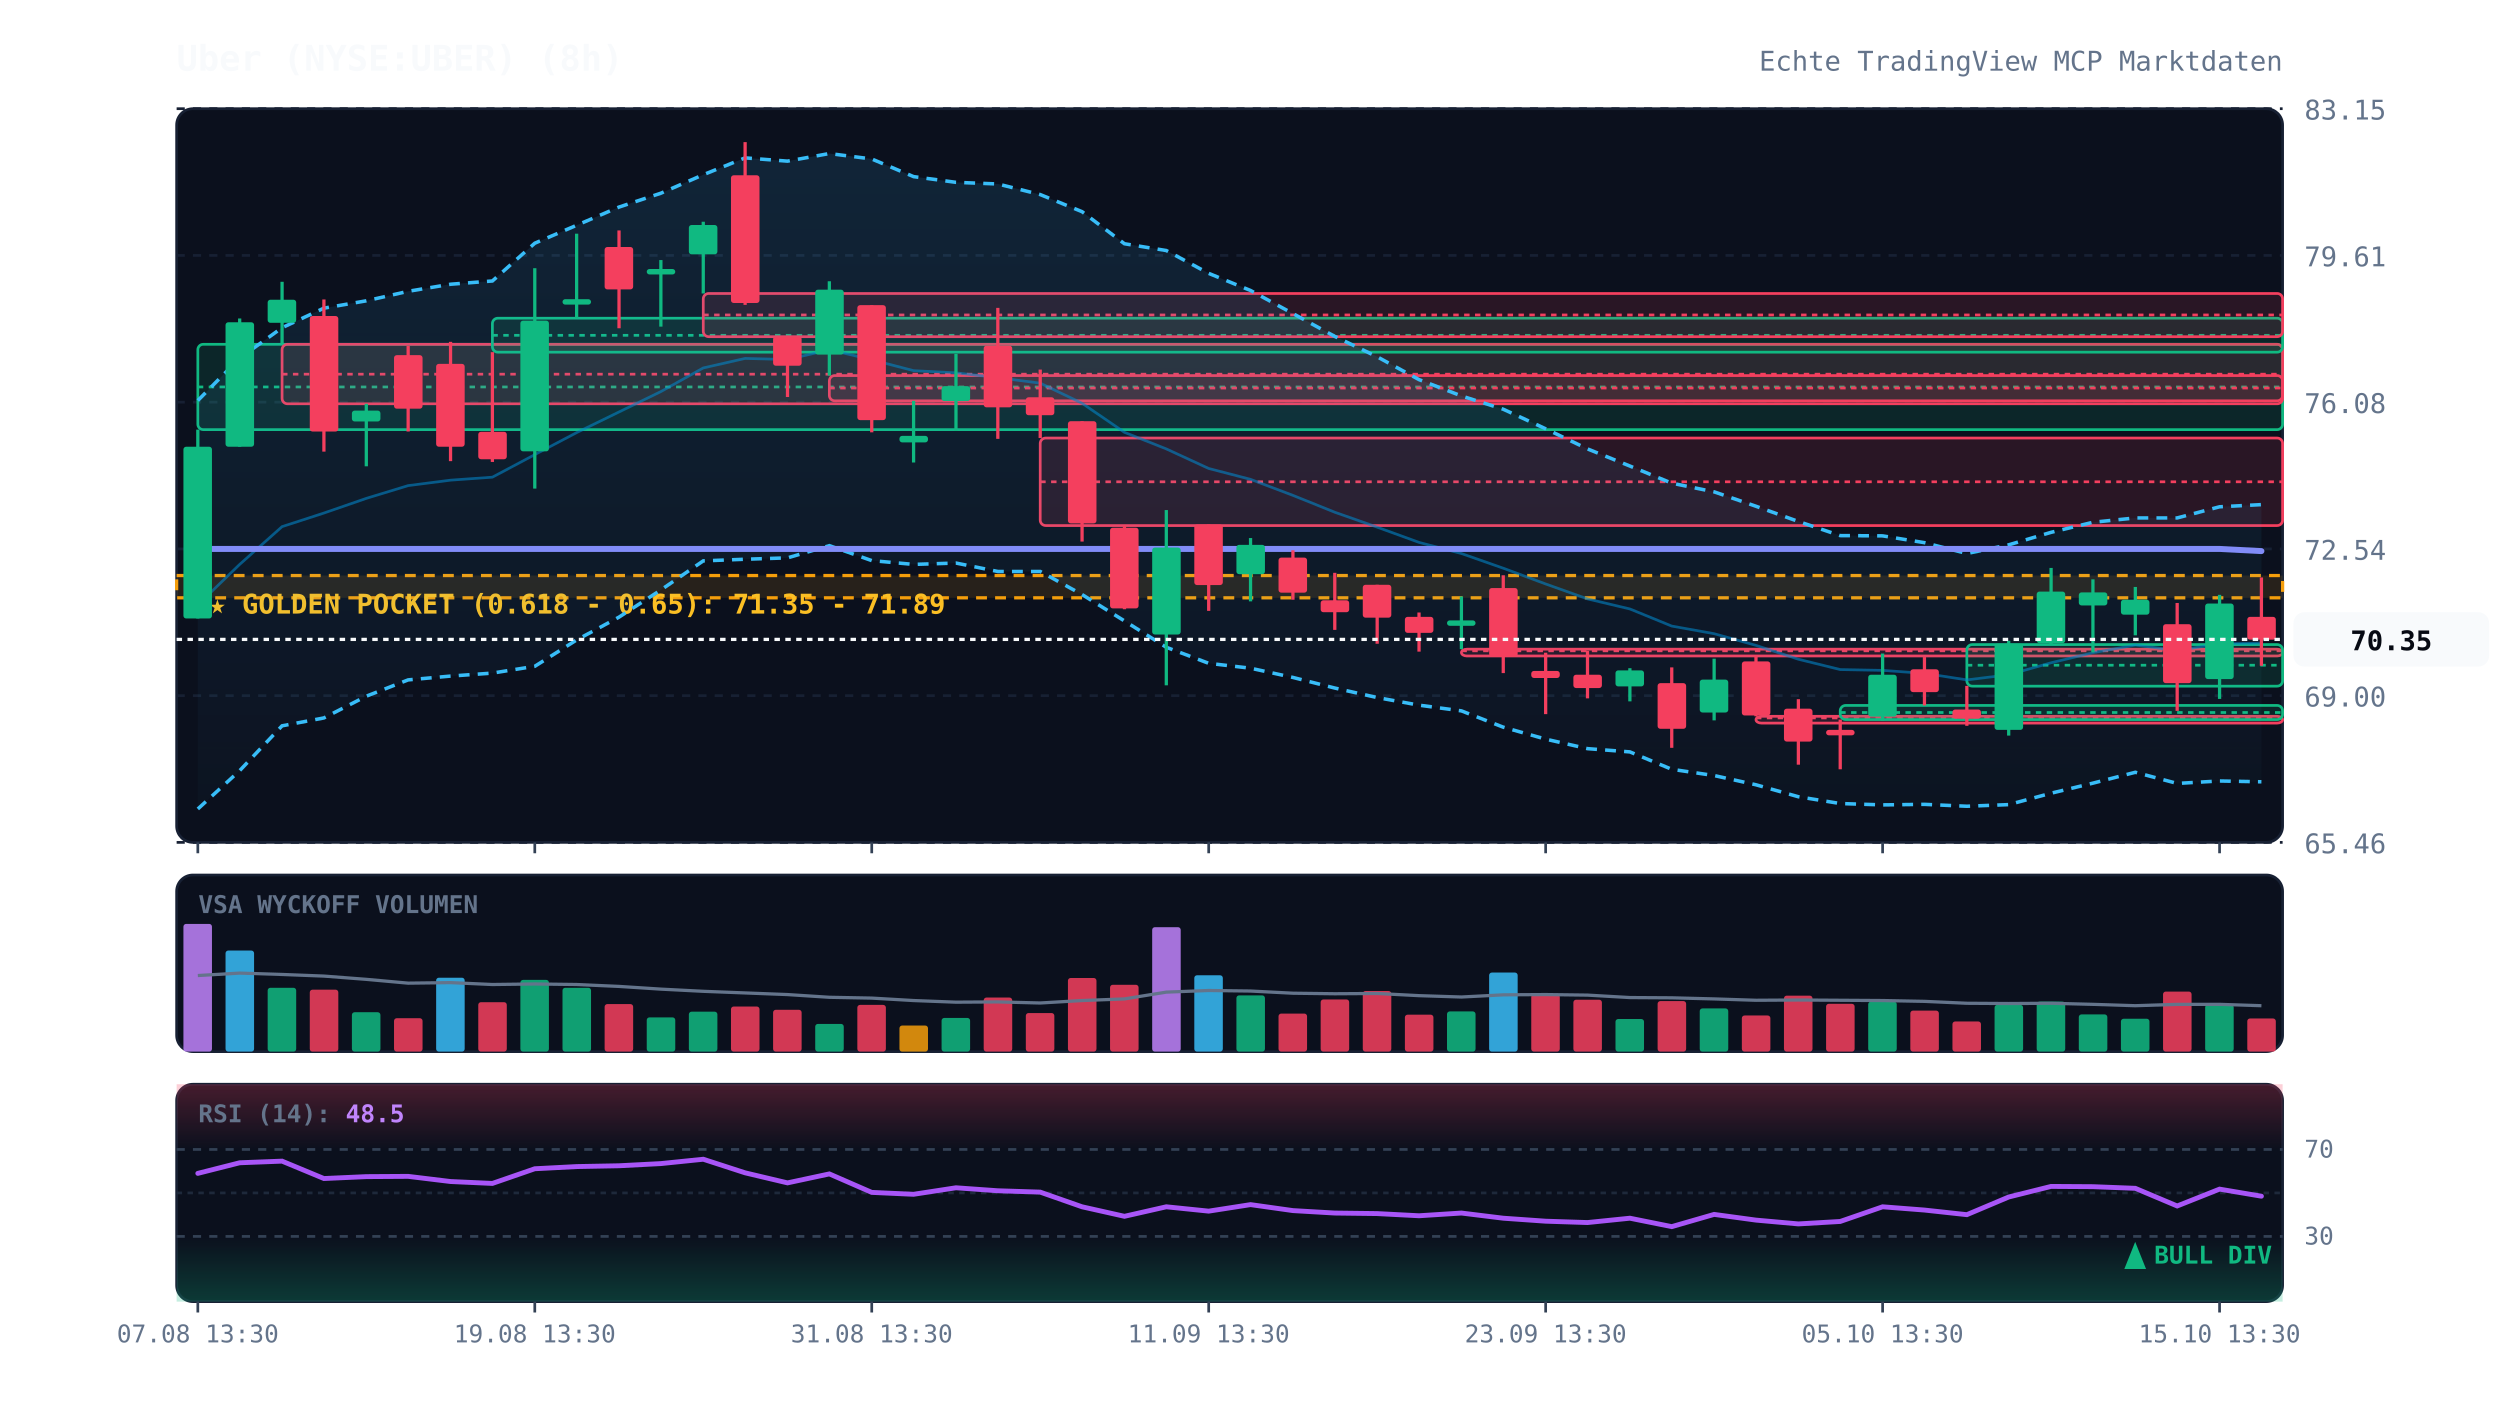
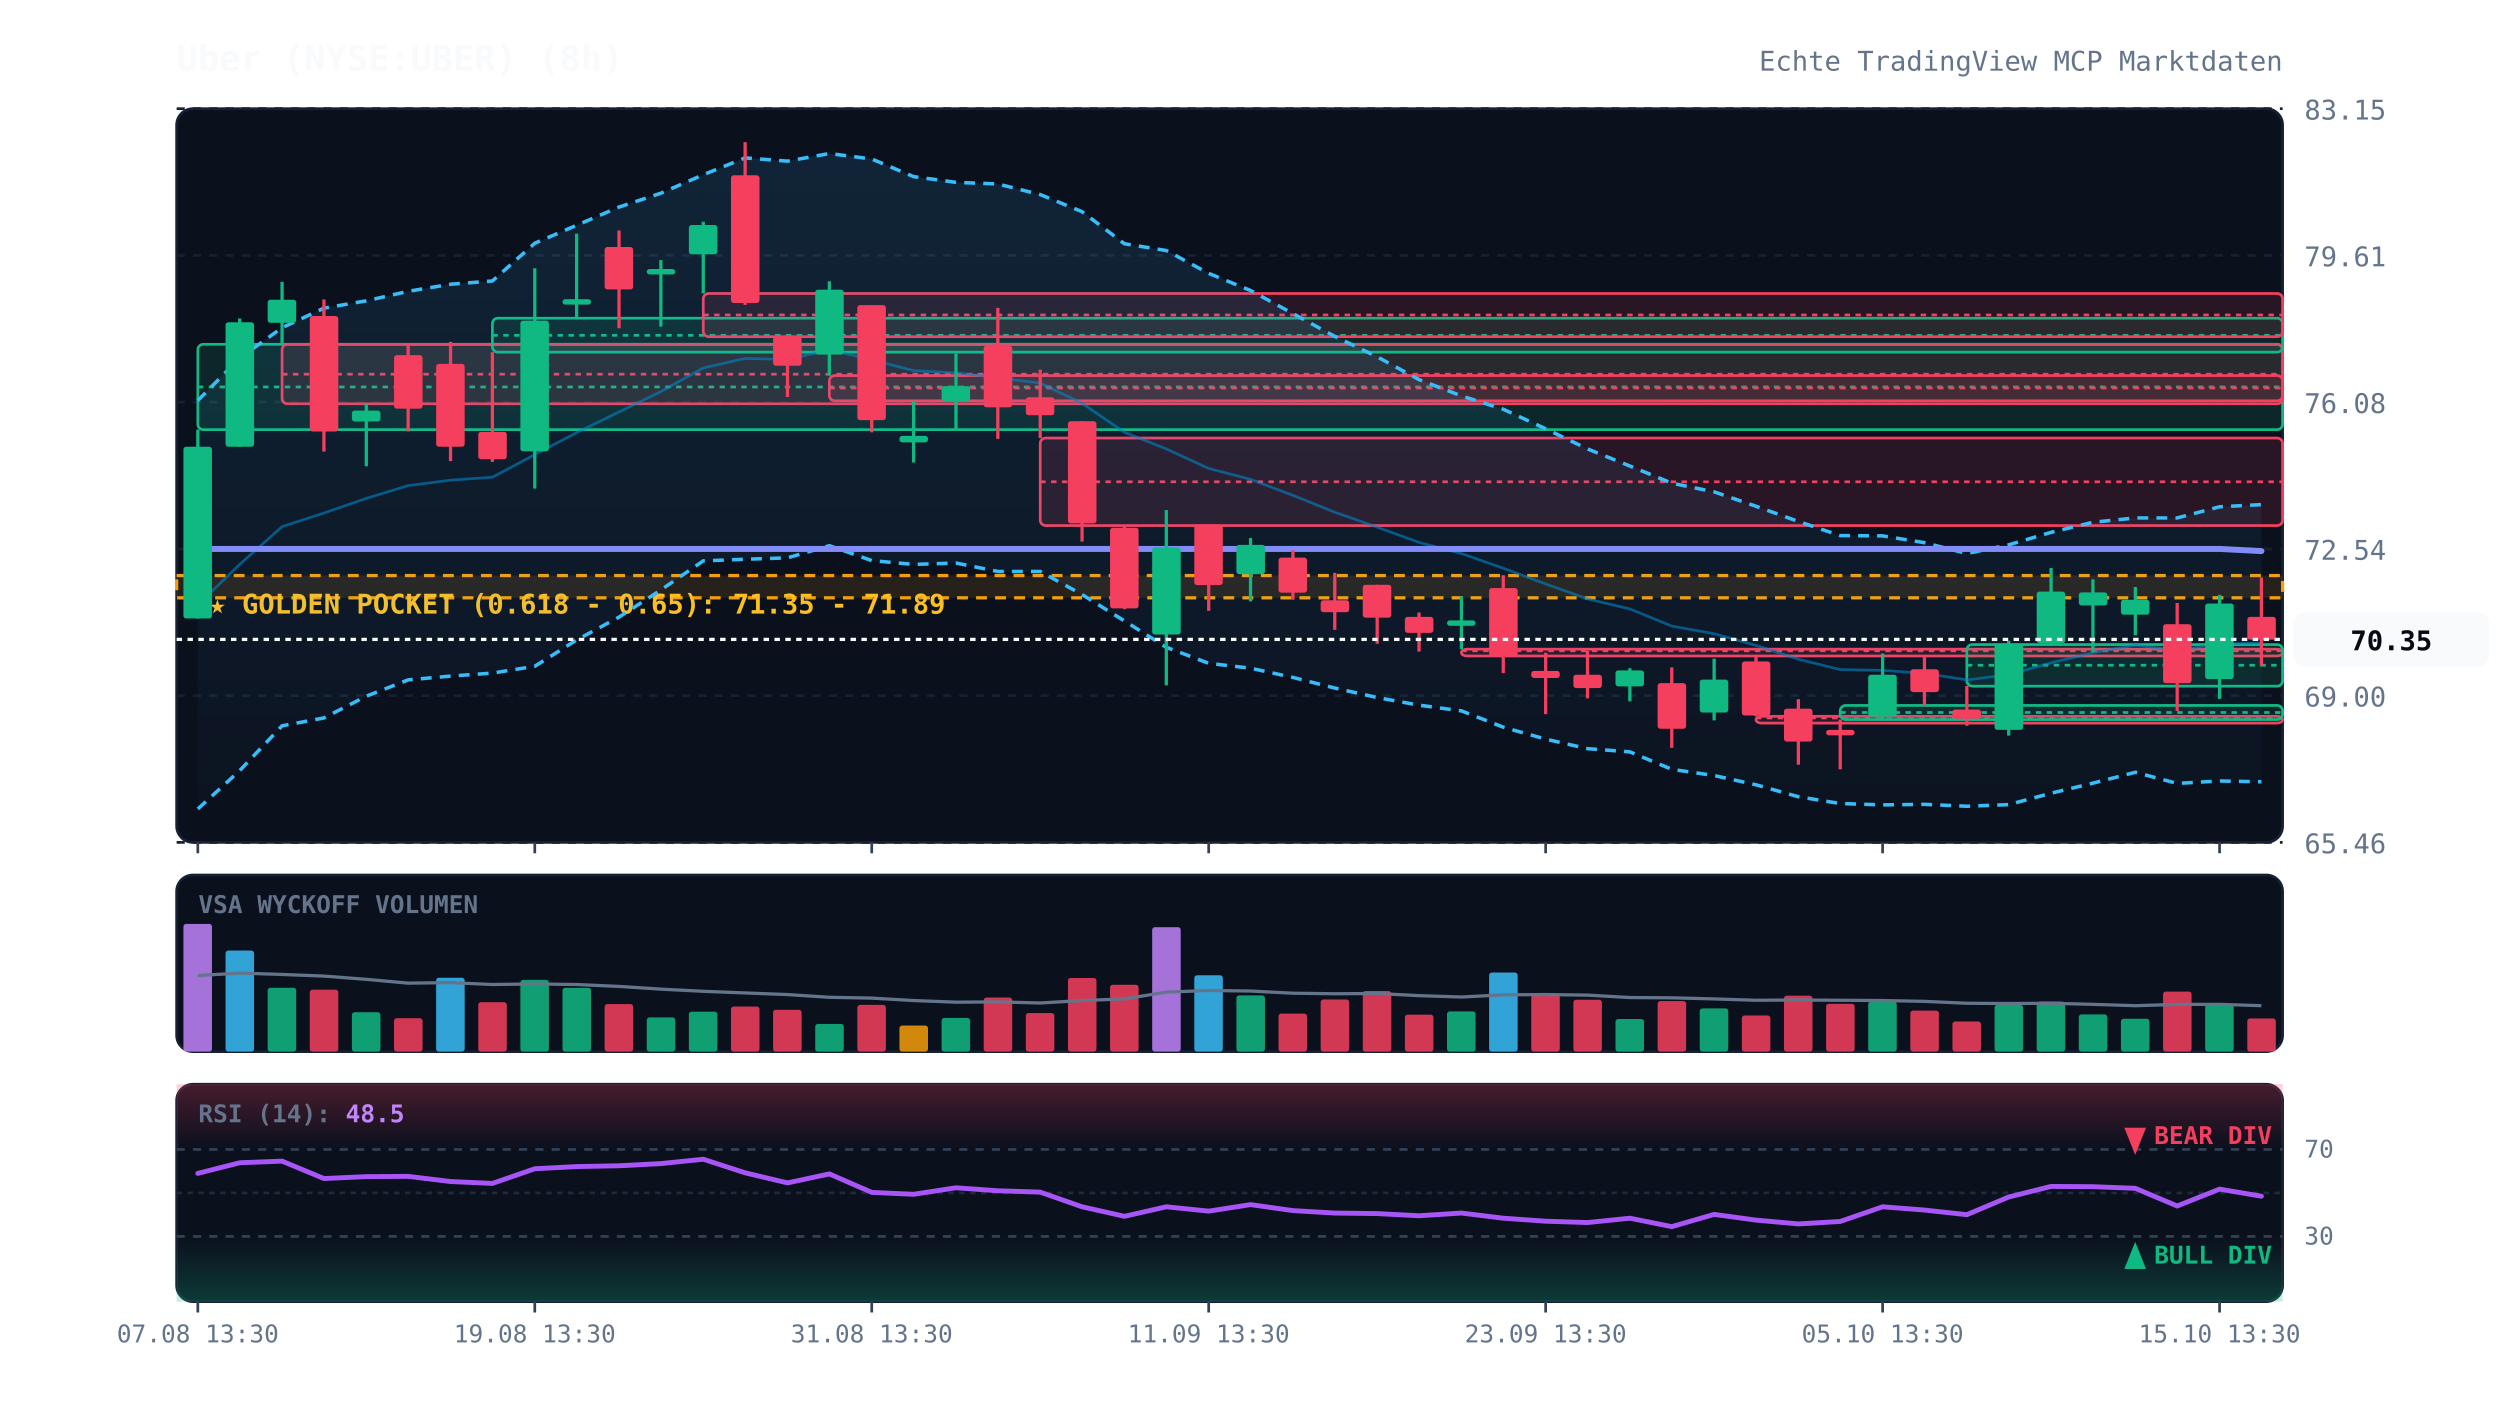
<svg xmlns="http://www.w3.org/2000/svg" viewBox="0 0 920 520" width="100%" height="100%" style="background:#070a13; font-family:'JetBrains Mono', monospace;">
  <defs>
    <linearGradient id="cloud-grad" x1="0%" y1="0%" x2="0%" y2="100%">
      <stop offset="0%" stop-color="#38bdf8" stop-opacity="0.12" />
      <stop offset="100%" stop-color="#38bdf8" stop-opacity="0.02" />
    </linearGradient>
    <linearGradient id="rsi-overbought" x1="0%" y1="0%" x2="0%" y2="100%">
      <stop offset="0%" stop-color="#f43f5e" stop-opacity="0.25" />
      <stop offset="100%" stop-color="#f43f5e" stop-opacity="0.0" />
    </linearGradient>
    <linearGradient id="rsi-oversold" x1="0%" y1="0%" x2="0%" y2="100%">
      <stop offset="0%" stop-color="#10b981" stop-opacity="0.0" />
      <stop offset="100%" stop-color="#10b981" stop-opacity="0.25" />
    </linearGradient>
  </defs>
  <rect x="65" y="40" width="775" height="270" fill="#0b101d" rx="6" stroke="#172033" stroke-width="1" />
  <rect x="65" y="322" width="775" height="65" fill="#0b101d" rx="6" stroke="#172033" stroke-width="1" />
  <rect x="65" y="399" width="775" height="80" fill="#0b101d" rx="6" stroke="#172033" stroke-width="1" />
  <line x1="65" y1="310.0" x2="840" y2="310.0" stroke="#172033" stroke-dasharray="3,3" stroke-width="1" />
  <text x="848" y="314.0" fill="#64748b" font-size="10" text-anchor="start">65.46</text>
  <line x1="65" y1="256.0" x2="840" y2="256.0" stroke="#172033" stroke-dasharray="3,3" stroke-width="1" />
  <text x="848" y="260.0" fill="#64748b" font-size="10" text-anchor="start">69.00</text>
  <line x1="65" y1="202.0" x2="840" y2="202.0" stroke="#172033" stroke-dasharray="3,3" stroke-width="1" />
  <text x="848" y="206.0" fill="#64748b" font-size="10" text-anchor="start">72.54</text>
  <line x1="65" y1="148.0" x2="840" y2="148.0" stroke="#172033" stroke-dasharray="3,3" stroke-width="1" />
  <text x="848" y="152.0" fill="#64748b" font-size="10" text-anchor="start">76.08</text>
  <line x1="65" y1="94.0" x2="840" y2="94.0" stroke="#172033" stroke-dasharray="3,3" stroke-width="1" />
  <text x="848" y="98.0" fill="#64748b" font-size="10" text-anchor="start">79.61</text>
  <line x1="65" y1="40.0" x2="840" y2="40.0" stroke="#172033" stroke-dasharray="3,3" stroke-width="1" />
  <text x="848" y="44.0" fill="#64748b" font-size="10" text-anchor="start">83.15</text>
  <rect x="65" y="211.8" width="775" height="8.2" fill="rgba(245, 158, 11, 0.12)" stroke="#f59e0b" stroke-dasharray="4,3" stroke-width="1.2" />
  <text x="77" y="225.8" fill="#fbbf24" font-size="10" font-weight="bold">★ GOLDEN POCKET (0.618 - 0.65): 71.35 - 71.89</text>
  <rect x="72.8" y="126.7" width="767.2" height="31.4" fill="rgba(16, 185, 129, 0.13)" stroke="#10b981" stroke-width="1" rx="2" />
  <line x1="72.8" y1="142.4" x2="840" y2="142.4" stroke="#10b981" stroke-dasharray="2,2" stroke-width="1" />
  <rect x="103.8" y="126.7" width="736.2" height="21.9" fill="rgba(244, 63, 94, 0.13)" stroke="#f43f5e" stroke-width="1" rx="2" />
  <line x1="103.8" y1="137.7" x2="840" y2="137.7" stroke="#f43f5e" stroke-dasharray="2,2" stroke-width="1" />
  <rect x="181.2" y="117.1" width="658.8" height="12.5" fill="rgba(16, 185, 129, 0.13)" stroke="#10b981" stroke-width="1" rx="2" />
  <line x1="181.2" y1="123.4" x2="840" y2="123.4" stroke="#10b981" stroke-dasharray="2,2" stroke-width="1" />
  <rect x="258.8" y="108.0" width="581.2" height="15.9" fill="rgba(244, 63, 94, 0.13)" stroke="#f43f5e" stroke-width="1" rx="2" />
  <line x1="258.8" y1="115.9" x2="840" y2="115.9" stroke="#f43f5e" stroke-dasharray="2,2" stroke-width="1" />
  <rect x="305.2" y="138.2" width="534.8" height="9.3" fill="rgba(244, 63, 94, 0.13)" stroke="#f43f5e" stroke-width="1" rx="2" />
  <line x1="305.2" y1="142.8" x2="840" y2="142.8" stroke="#f43f5e" stroke-dasharray="2,2" stroke-width="1" />
  <rect x="382.8" y="161.2" width="457.2" height="32.2" fill="rgba(244, 63, 94, 0.13)" stroke="#f43f5e" stroke-width="1" rx="2" />
  <line x1="382.8" y1="177.3" x2="840" y2="177.3" stroke="#f43f5e" stroke-dasharray="2,2" stroke-width="1" />
  <rect x="537.8" y="238.9" width="302.2" height="2.5" fill="rgba(244, 63, 94, 0.13)" stroke="#f43f5e" stroke-width="1" rx="2" />
  <line x1="537.8" y1="239.5" x2="840" y2="239.5" stroke="#f43f5e" stroke-dasharray="2,2" stroke-width="1" />
  <rect x="646.2" y="263.6" width="193.8" height="2.5" fill="rgba(244, 63, 94, 0.13)" stroke="#f43f5e" stroke-width="1" rx="2" />
  <line x1="646.2" y1="264.2" x2="840" y2="264.2" stroke="#f43f5e" stroke-dasharray="2,2" stroke-width="1" />
  <rect x="677.2" y="259.6" width="162.8" height="5.2" fill="rgba(16, 185, 129, 0.13)" stroke="#10b981" stroke-width="1" rx="2" />
  <line x1="677.2" y1="262.2" x2="840" y2="262.2" stroke="#10b981" stroke-dasharray="2,2" stroke-width="1" />
  <rect x="723.8" y="237.2" width="116.2" height="15.3" fill="rgba(16, 185, 129, 0.13)" stroke="#10b981" stroke-width="1" rx="2" />
  <line x1="723.8" y1="244.8" x2="840" y2="244.8" stroke="#10b981" stroke-dasharray="2,2" stroke-width="1" />
  <polygon points="72.8,147.4 88.2,131.8 103.8,120.6 119.2,113.4 134.8,110.7 150.2,107.2 165.8,104.6 181.2,103.4 196.8,89.5 212.2,82.9 227.8,76.2 243.2,71.1 258.8,64.3 274.2,58.1 289.8,59.3 305.2,56.5 320.8,58.5 336.2,65.0 351.8,67.1 367.2,67.7 382.8,71.6 398.2,77.9 413.8,89.7 429.2,92.2 444.8,100.6 460.2,106.9 475.8,115.4 491.2,123.8 506.8,131.3 522.2,139.7 537.8,145.7 553.2,150.6 568.8,157.8 584.2,165.2 599.8,171.5 615.2,177.8 630.8,181.0 646.2,186.3 661.8,191.9 677.2,197.1 692.8,197.2 708.2,199.7 723.8,203.7 739.2,200.5 754.8,195.9 770.2,192.2 785.8,190.6 801.2,190.6 816.8,186.5 832.2,185.7 832.2,287.7 816.8,287.4 801.2,288.3 785.8,284.2 770.2,288.2 754.8,291.9 739.2,296.1 723.8,296.7 708.2,296.0 692.8,296.2 677.2,295.7 661.8,293.2 646.2,288.8 630.8,285.4 615.2,283.1 599.8,276.7 584.2,275.5 568.8,272.0 553.2,267.6 537.8,261.6 522.2,259.5 506.8,256.7 491.2,253.2 475.8,249.3 460.2,245.9 444.8,244.1 429.2,238.2 413.8,228.5 398.2,218.8 382.8,210.3 367.2,210.3 351.8,207.2 336.2,207.7 320.8,206.3 305.2,200.8 289.8,205.3 274.2,205.8 258.8,206.4 243.2,217.1 227.8,227.1 212.2,235.5 196.8,245.2 181.2,247.7 165.8,248.8 150.2,250.2 134.8,256.2 119.2,264.2 103.8,267.1 88.2,283.6 72.8,297.7" fill="url(#cloud-grad)" />
  <polyline points="72.8,147.4 88.2,131.8 103.8,120.6 119.2,113.4 134.8,110.7 150.2,107.2 165.8,104.6 181.2,103.4 196.8,89.5 212.2,82.9 227.8,76.2 243.2,71.1 258.8,64.3 274.2,58.1 289.8,59.3 305.2,56.5 320.8,58.5 336.2,65.0 351.8,67.1 367.2,67.7 382.8,71.6 398.2,77.9 413.8,89.7 429.2,92.2 444.8,100.6 460.2,106.9 475.8,115.4 491.2,123.8 506.8,131.3 522.2,139.7 537.8,145.7 553.2,150.6 568.8,157.8 584.2,165.2 599.8,171.5 615.2,177.8 630.8,181.0 646.2,186.3 661.8,191.9 677.2,197.1 692.8,197.2 708.2,199.7 723.8,203.7 739.2,200.5 754.8,195.9 770.2,192.2 785.8,190.6 801.2,190.6 816.8,186.5 832.2,185.7" fill="none" stroke="#38bdf8" stroke-width="1.3" stroke-dasharray="4,3" />
  <polyline points="72.8,297.7 88.2,283.6 103.8,267.1 119.2,264.2 134.8,256.2 150.2,250.2 165.8,248.8 181.2,247.7 196.8,245.2 212.2,235.5 227.8,227.1 243.2,217.1 258.8,206.4 274.2,205.8 289.8,205.3 305.2,200.8 320.8,206.3 336.2,207.7 351.8,207.2 367.2,210.3 382.8,210.3 398.2,218.8 413.8,228.5 429.2,238.2 444.8,244.1 460.2,245.9 475.8,249.3 491.2,253.2 506.8,256.7 522.2,259.5 537.8,261.6 553.2,267.6 568.8,272.0 584.2,275.5 599.8,276.7 615.2,283.1 630.8,285.4 646.2,288.8 661.8,293.2 677.2,295.7 692.8,296.2 708.2,296.0 723.8,296.7 739.2,296.1 754.8,291.9 770.2,288.2 785.8,284.2 801.2,288.3 816.8,287.4 832.2,287.7" fill="none" stroke="#38bdf8" stroke-width="1.3" stroke-dasharray="4,3" />
  <polyline points="72.8,222.6 88.2,207.7 103.8,193.8 119.2,188.8 134.8,183.4 150.2,178.7 165.8,176.7 181.2,175.6 196.8,167.3 212.2,159.2 227.8,151.6 243.2,144.1 258.8,135.4 274.2,131.9 289.8,132.3 305.2,128.7 320.8,132.4 336.2,136.4 351.8,137.2 367.2,139.0 382.8,141.0 398.2,148.4 413.8,159.1 429.2,165.2 444.8,172.4 460.2,176.4 475.8,182.3 491.2,188.5 506.8,194.0 522.2,199.6 537.8,203.7 553.2,209.1 568.8,214.9 584.2,220.4 599.8,224.1 615.2,230.4 630.8,233.2 646.2,237.5 661.8,242.6 677.2,246.4 692.8,246.7 708.2,247.8 723.8,250.2 739.2,248.3 754.8,243.9 770.2,240.2 785.8,237.4 801.2,239.4 816.8,236.9 832.2,236.7" fill="none" stroke="#0284c7" stroke-width="1.0" stroke-opacity="0.6" />
  <polyline points="72.8,202.0 88.2,202.0 103.8,202.0 119.2,202.0 134.8,202.0 150.2,202.0 165.8,202.0 181.2,202.0 196.8,202.0 212.2,202.0 227.8,202.0 243.2,202.0 258.8,202.0 274.2,202.0 289.8,202.0 305.2,202.0 320.8,202.0 336.2,202.0 351.8,202.0 367.2,202.0 382.8,202.0 398.2,202.0 413.8,202.0 429.2,202.0 444.8,202.0 460.2,202.0 475.8,202.0 491.2,202.0 506.8,202.0 522.2,202.0 537.8,202.0 553.2,202.0 568.8,202.0 584.2,202.0 599.8,202.0 615.2,202.0 630.8,202.0 646.2,202.0 661.8,202.0 677.2,202.0 692.8,202.0 708.2,202.0 723.8,202.0 739.2,202.0 754.8,202.0 770.2,202.0 785.8,202.0 801.2,202.0 816.8,202.0 832.2,202.8" fill="none" stroke="#818cf8" stroke-width="2.2" stroke-linecap="round" />
  <line x1="72.8" y1="158.1" x2="72.8" y2="227.6" stroke="#10b981" stroke-width="1.2" />
  <rect x="67.5" y="164.4" width="10.5" height="63.2" fill="#10b981" rx="1" />
  <line x1="88.2" y1="117.2" x2="88.2" y2="164.4" stroke="#10b981" stroke-width="1.2" />
  <rect x="83.0" y="118.6" width="10.5" height="45.8" fill="#10b981" rx="1" />
  <line x1="103.8" y1="103.7" x2="103.8" y2="126.7" stroke="#10b981" stroke-width="1.2" />
  <rect x="98.5" y="110.3" width="10.5" height="8.5" fill="#10b981" rx="1" />
  <line x1="119.2" y1="110.2" x2="119.2" y2="166.2" stroke="#f43f5e" stroke-width="1.2" />
  <rect x="114.0" y="116.3" width="10.5" height="42.5" fill="#f43f5e" rx="1" />
  <line x1="134.8" y1="148.6" x2="134.8" y2="171.6" stroke="#10b981" stroke-width="1.2" />
  <rect x="129.5" y="151.1" width="10.5" height="4.0" fill="#10b981" rx="1" />
  <line x1="150.2" y1="127.3" x2="150.2" y2="158.8" stroke="#f43f5e" stroke-width="1.2" />
  <rect x="145.0" y="130.7" width="10.5" height="19.7" fill="#f43f5e" rx="1" />
  <line x1="165.8" y1="125.8" x2="165.8" y2="169.7" stroke="#f43f5e" stroke-width="1.2" />
  <rect x="160.5" y="133.9" width="10.5" height="30.5" fill="#f43f5e" rx="1" />
  <line x1="181.2" y1="129.6" x2="181.2" y2="170.0" stroke="#f43f5e" stroke-width="1.2" />
  <rect x="176.0" y="158.9" width="10.5" height="10.1" fill="#f43f5e" rx="1" />
  <line x1="196.8" y1="98.7" x2="196.8" y2="179.8" stroke="#10b981" stroke-width="1.2" />
  <rect x="191.5" y="118.0" width="10.5" height="48.1" fill="#10b981" rx="1" />
  <line x1="212.2" y1="86.0" x2="212.2" y2="117.1" stroke="#10b981" stroke-width="1.2" />
  <rect x="207.0" y="110.1" width="10.5" height="2.0" fill="#10b981" rx="1" />
  <line x1="227.8" y1="84.8" x2="227.8" y2="120.8" stroke="#f43f5e" stroke-width="1.2" />
  <rect x="222.5" y="90.9" width="10.5" height="15.6" fill="#f43f5e" rx="1" />
  <line x1="243.2" y1="95.7" x2="243.2" y2="120.2" stroke="#10b981" stroke-width="1.2" />
  <rect x="238.0" y="99.0" width="10.5" height="2.0" fill="#10b981" rx="1" />
  <line x1="258.8" y1="81.6" x2="258.8" y2="108.0" stroke="#10b981" stroke-width="1.2" />
  <rect x="253.5" y="82.8" width="10.5" height="10.8" fill="#10b981" rx="1" />
  <line x1="274.2" y1="52.3" x2="274.2" y2="112.2" stroke="#f43f5e" stroke-width="1.2" />
  <rect x="269.0" y="64.5" width="10.5" height="47.0" fill="#f43f5e" rx="1" />
  <line x1="289.8" y1="123.8" x2="289.8" y2="146.1" stroke="#f43f5e" stroke-width="1.2" />
  <rect x="284.5" y="123.8" width="10.5" height="10.8" fill="#f43f5e" rx="1" />
  <line x1="305.2" y1="103.5" x2="305.2" y2="138.2" stroke="#10b981" stroke-width="1.2" />
  <rect x="300.0" y="106.6" width="10.5" height="23.9" fill="#10b981" rx="1" />
  <line x1="320.8" y1="112.3" x2="320.8" y2="159.1" stroke="#f43f5e" stroke-width="1.2" />
  <rect x="315.5" y="112.3" width="10.5" height="42.3" fill="#f43f5e" rx="1" />
  <line x1="336.2" y1="147.5" x2="336.2" y2="170.2" stroke="#10b981" stroke-width="1.2" />
  <rect x="331.0" y="160.4" width="10.5" height="2.4" fill="#10b981" rx="1" />
  <line x1="351.8" y1="130.2" x2="351.8" y2="158.6" stroke="#10b981" stroke-width="1.2" />
  <rect x="346.5" y="142.1" width="10.5" height="5.5" fill="#10b981" rx="1" />
  <line x1="367.2" y1="113.3" x2="367.2" y2="161.5" stroke="#f43f5e" stroke-width="1.2" />
  <rect x="362.0" y="127.2" width="10.5" height="22.7" fill="#f43f5e" rx="1" />
  <line x1="382.8" y1="136.0" x2="382.8" y2="161.2" stroke="#f43f5e" stroke-width="1.2" />
  <rect x="377.5" y="146.2" width="10.5" height="6.6" fill="#f43f5e" rx="1" />
  <line x1="398.2" y1="155.0" x2="398.2" y2="199.3" stroke="#f43f5e" stroke-width="1.2" />
  <rect x="393.0" y="155.0" width="10.5" height="37.6" fill="#f43f5e" rx="1" />
  <line x1="413.8" y1="193.4" x2="413.8" y2="224.2" stroke="#f43f5e" stroke-width="1.2" />
  <rect x="408.5" y="194.2" width="10.5" height="29.7" fill="#f43f5e" rx="1" />
  <line x1="429.2" y1="187.7" x2="429.2" y2="252.2" stroke="#10b981" stroke-width="1.2" />
  <rect x="424.0" y="201.5" width="10.5" height="32.0" fill="#10b981" rx="1" />
  <line x1="444.8" y1="193.0" x2="444.8" y2="224.8" stroke="#f43f5e" stroke-width="1.2" />
  <rect x="439.5" y="193.0" width="10.5" height="22.3" fill="#f43f5e" rx="1" />
  <line x1="460.2" y1="198.0" x2="460.2" y2="221.3" stroke="#10b981" stroke-width="1.2" />
  <rect x="455.0" y="200.5" width="10.5" height="10.8" fill="#10b981" rx="1" />
  <line x1="475.8" y1="202.5" x2="475.8" y2="220.7" stroke="#f43f5e" stroke-width="1.2" />
  <rect x="470.5" y="205.2" width="10.5" height="12.9" fill="#f43f5e" rx="1" />
  <line x1="491.2" y1="210.8" x2="491.2" y2="231.8" stroke="#f43f5e" stroke-width="1.2" />
  <rect x="486.0" y="220.9" width="10.5" height="4.4" fill="#f43f5e" rx="1" />
  <line x1="506.8" y1="215.2" x2="506.8" y2="236.9" stroke="#f43f5e" stroke-width="1.2" />
  <rect x="501.5" y="215.2" width="10.5" height="12.1" fill="#f43f5e" rx="1" />
  <line x1="522.2" y1="225.4" x2="522.2" y2="239.8" stroke="#f43f5e" stroke-width="1.2" />
  <rect x="517.0" y="227.0" width="10.5" height="5.9" fill="#f43f5e" rx="1" />
  <line x1="537.8" y1="219.5" x2="537.8" y2="238.9" stroke="#10b981" stroke-width="1.2" />
  <rect x="532.5" y="228.3" width="10.5" height="2.0" fill="#10b981" rx="1" />
  <line x1="553.2" y1="211.7" x2="553.2" y2="247.7" stroke="#f43f5e" stroke-width="1.2" />
  <rect x="548.0" y="216.4" width="10.5" height="25.3" fill="#f43f5e" rx="1" />
  <line x1="568.8" y1="240.2" x2="568.8" y2="262.8" stroke="#f43f5e" stroke-width="1.2" />
  <rect x="563.5" y="246.9" width="10.5" height="2.6" fill="#f43f5e" rx="1" />
  <line x1="584.2" y1="239.5" x2="584.2" y2="257.0" stroke="#f43f5e" stroke-width="1.2" />
  <rect x="579.0" y="248.3" width="10.5" height="4.9" fill="#f43f5e" rx="1" />
  <line x1="599.8" y1="245.9" x2="599.8" y2="258.1" stroke="#10b981" stroke-width="1.2" />
  <rect x="594.5" y="246.7" width="10.5" height="5.9" fill="#10b981" rx="1" />
  <line x1="615.2" y1="245.6" x2="615.2" y2="275.2" stroke="#f43f5e" stroke-width="1.2" />
  <rect x="610.0" y="251.4" width="10.5" height="16.8" fill="#f43f5e" rx="1" />
  <line x1="630.8" y1="242.4" x2="630.8" y2="265.1" stroke="#10b981" stroke-width="1.2" />
  <rect x="625.5" y="250.1" width="10.5" height="12.1" fill="#10b981" rx="1" />
  <line x1="646.2" y1="241.1" x2="646.2" y2="263.6" stroke="#f43f5e" stroke-width="1.2" />
  <rect x="641.0" y="243.4" width="10.5" height="19.9" fill="#f43f5e" rx="1" />
  <line x1="661.8" y1="257.3" x2="661.8" y2="281.4" stroke="#f43f5e" stroke-width="1.2" />
  <rect x="656.5" y="260.8" width="10.5" height="12.1" fill="#f43f5e" rx="1" />
  <line x1="677.2" y1="264.8" x2="677.2" y2="283.1" stroke="#f43f5e" stroke-width="1.2" />
  <rect x="672.0" y="268.6" width="10.5" height="2.0" fill="#f43f5e" rx="1" />
  <line x1="692.8" y1="240.5" x2="692.8" y2="265.3" stroke="#10b981" stroke-width="1.2" />
  <rect x="687.5" y="248.3" width="10.5" height="15.4" fill="#10b981" rx="1" />
  <line x1="708.2" y1="241.8" x2="708.2" y2="259.6" stroke="#f43f5e" stroke-width="1.2" />
  <rect x="703.0" y="246.3" width="10.5" height="8.4" fill="#f43f5e" rx="1" />
  <line x1="723.8" y1="252.4" x2="723.8" y2="267.1" stroke="#f43f5e" stroke-width="1.2" />
  <rect x="718.5" y="261.1" width="10.5" height="3.4" fill="#f43f5e" rx="1" />
  <line x1="739.2" y1="235.8" x2="739.2" y2="270.7" stroke="#10b981" stroke-width="1.2" />
  <rect x="734.0" y="236.9" width="10.5" height="31.7" fill="#10b981" rx="1" />
  <line x1="754.8" y1="209.0" x2="754.8" y2="237.2" stroke="#10b981" stroke-width="1.2" />
  <rect x="749.5" y="217.7" width="10.5" height="19.0" fill="#10b981" rx="1" />
  <line x1="770.2" y1="213.2" x2="770.2" y2="240.1" stroke="#10b981" stroke-width="1.2" />
  <rect x="765.0" y="218.0" width="10.5" height="4.8" fill="#10b981" rx="1" />
  <line x1="785.8" y1="216.0" x2="785.8" y2="233.8" stroke="#10b981" stroke-width="1.2" />
  <rect x="780.5" y="220.7" width="10.5" height="5.5" fill="#10b981" rx="1" />
  <line x1="801.2" y1="221.9" x2="801.2" y2="261.6" stroke="#f43f5e" stroke-width="1.2" />
  <rect x="796.0" y="229.7" width="10.5" height="21.7" fill="#f43f5e" rx="1" />
  <line x1="816.8" y1="218.9" x2="816.8" y2="257.2" stroke="#10b981" stroke-width="1.2" />
  <rect x="811.5" y="222.1" width="10.5" height="27.8" fill="#10b981" rx="1" />
  <line x1="832.2" y1="212.5" x2="832.2" y2="245.0" stroke="#f43f5e" stroke-width="1.2" />
  <rect x="827.0" y="227.0" width="10.5" height="8.4" fill="#f43f5e" rx="1" />
  <line x1="65" y1="235.3" x2="840" y2="235.3" stroke="#f8fafc" stroke-width="1.2" stroke-dasharray="2,2" />
  <rect x="844" y="225.3" width="72" height="20" fill="#f8fafc" rx="4" />
  <text x="880" y="239.3" fill="#070a13" font-size="10" font-weight="bold" text-anchor="middle">70.35</text>
  <text x="73" y="336" fill="#64748b" font-size="9" font-weight="bold">VSA WYCKOFF VOLUMEN</text>
  <rect x="67.5" y="340.0" width="10.5" height="47.0" fill="#c084fc" opacity="0.85" rx="1" />
  <rect x="83.0" y="349.8" width="10.5" height="37.2" fill="#38bdf8" opacity="0.85" rx="1" />
  <rect x="98.5" y="363.5" width="10.5" height="23.5" fill="#10b981" opacity="0.85" rx="1" />
  <rect x="114.0" y="364.2" width="10.5" height="22.8" fill="#f43f5e" opacity="0.85" rx="1" />
  <rect x="129.5" y="372.5" width="10.5" height="14.5" fill="#10b981" opacity="0.85" rx="1" />
  <rect x="145.0" y="374.7" width="10.5" height="12.3" fill="#f43f5e" opacity="0.85" rx="1" />
  <rect x="160.5" y="359.8" width="10.5" height="27.2" fill="#38bdf8" opacity="0.85" rx="1" />
  <rect x="176.0" y="368.8" width="10.5" height="18.2" fill="#f43f5e" opacity="0.85" rx="1" />
  <rect x="191.5" y="360.6" width="10.5" height="26.4" fill="#10b981" opacity="0.85" rx="1" />
  <rect x="207.0" y="363.5" width="10.5" height="23.5" fill="#10b981" opacity="0.85" rx="1" />
  <rect x="222.5" y="369.5" width="10.5" height="17.5" fill="#f43f5e" opacity="0.85" rx="1" />
  <rect x="238.0" y="374.4" width="10.5" height="12.6" fill="#10b981" opacity="0.85" rx="1" />
  <rect x="253.5" y="372.3" width="10.5" height="14.7" fill="#10b981" opacity="0.85" rx="1" />
  <rect x="269.0" y="370.4" width="10.5" height="16.6" fill="#f43f5e" opacity="0.85" rx="1" />
  <rect x="284.5" y="371.6" width="10.5" height="15.4" fill="#f43f5e" opacity="0.85" rx="1" />
  <rect x="300.0" y="376.8" width="10.5" height="10.2" fill="#10b981" opacity="0.85" rx="1" />
  <rect x="315.5" y="369.8" width="10.5" height="17.2" fill="#f43f5e" opacity="0.85" rx="1" />
  <rect x="331.0" y="377.4" width="10.5" height="9.6" fill="#f59e0b" opacity="0.85" rx="1" />
  <rect x="346.5" y="374.6" width="10.5" height="12.4" fill="#10b981" opacity="0.85" rx="1" />
  <rect x="362.0" y="367.1" width="10.5" height="19.9" fill="#f43f5e" opacity="0.85" rx="1" />
  <rect x="377.5" y="372.8" width="10.5" height="14.2" fill="#f43f5e" opacity="0.85" rx="1" />
  <rect x="393.0" y="359.9" width="10.5" height="27.1" fill="#f43f5e" opacity="0.85" rx="1" />
  <rect x="408.5" y="362.4" width="10.5" height="24.6" fill="#f43f5e" opacity="0.85" rx="1" />
  <rect x="424.0" y="341.2" width="10.5" height="45.8" fill="#c084fc" opacity="0.85" rx="1" />
  <rect x="439.5" y="358.9" width="10.5" height="28.1" fill="#38bdf8" opacity="0.85" rx="1" />
  <rect x="455.0" y="366.3" width="10.5" height="20.7" fill="#10b981" opacity="0.85" rx="1" />
  <rect x="470.5" y="373.0" width="10.5" height="14.0" fill="#f43f5e" opacity="0.85" rx="1" />
  <rect x="486.0" y="367.8" width="10.5" height="19.2" fill="#f43f5e" opacity="0.85" rx="1" />
  <rect x="501.5" y="364.7" width="10.5" height="22.3" fill="#f43f5e" opacity="0.85" rx="1" />
  <rect x="517.0" y="373.4" width="10.5" height="13.6" fill="#f43f5e" opacity="0.85" rx="1" />
  <rect x="532.5" y="372.2" width="10.5" height="14.8" fill="#10b981" opacity="0.85" rx="1" />
  <rect x="548.0" y="357.9" width="10.5" height="29.1" fill="#38bdf8" opacity="0.85" rx="1" />
  <rect x="563.5" y="365.9" width="10.5" height="21.1" fill="#f43f5e" opacity="0.85" rx="1" />
  <rect x="579.0" y="367.9" width="10.5" height="19.1" fill="#f43f5e" opacity="0.85" rx="1" />
  <rect x="594.5" y="375.0" width="10.5" height="12.0" fill="#10b981" opacity="0.85" rx="1" />
  <rect x="610.0" y="368.4" width="10.5" height="18.6" fill="#f43f5e" opacity="0.85" rx="1" />
  <rect x="625.5" y="371.1" width="10.5" height="15.9" fill="#10b981" opacity="0.85" rx="1" />
  <rect x="641.0" y="373.7" width="10.5" height="13.3" fill="#f43f5e" opacity="0.85" rx="1" />
  <rect x="656.5" y="366.4" width="10.5" height="20.6" fill="#f43f5e" opacity="0.85" rx="1" />
  <rect x="672.0" y="369.4" width="10.5" height="17.6" fill="#f43f5e" opacity="0.85" rx="1" />
  <rect x="687.5" y="368.6" width="10.5" height="18.4" fill="#10b981" opacity="0.85" rx="1" />
  <rect x="703.0" y="371.9" width="10.5" height="15.1" fill="#f43f5e" opacity="0.85" rx="1" />
  <rect x="718.5" y="375.9" width="10.5" height="11.1" fill="#f43f5e" opacity="0.85" rx="1" />
  <rect x="734.0" y="369.8" width="10.5" height="17.2" fill="#10b981" opacity="0.85" rx="1" />
  <rect x="749.5" y="368.6" width="10.5" height="18.4" fill="#10b981" opacity="0.85" rx="1" />
  <rect x="765.0" y="373.3" width="10.5" height="13.7" fill="#10b981" opacity="0.85" rx="1" />
  <rect x="780.5" y="374.9" width="10.5" height="12.1" fill="#10b981" opacity="0.85" rx="1" />
  <rect x="796.0" y="364.9" width="10.5" height="22.1" fill="#f43f5e" opacity="0.85" rx="1" />
  <rect x="811.5" y="369.7" width="10.5" height="17.3" fill="#10b981" opacity="0.85" rx="1" />
  <rect x="827.0" y="374.8" width="10.5" height="12.2" fill="#f43f5e" opacity="0.85" rx="1" />
  <polyline points="72.8,359.0 88.2,358.1 103.8,358.6 119.2,359.2 134.8,360.4 150.2,361.8 165.8,361.6 181.2,362.3 196.8,362.1 212.2,362.3 227.8,363.0 243.2,364.0 258.8,364.8 274.2,365.4 289.8,366.0 305.2,367.0 320.8,367.3 336.2,368.2 351.8,368.8 367.2,368.7 382.8,369.1 398.2,368.2 413.8,367.6 429.2,365.1 444.8,364.5 460.2,364.7 475.8,365.5 491.2,365.7 506.8,365.6 522.2,366.4 537.8,366.9 553.2,366.1 568.8,366.0 584.2,366.2 599.8,367.1 615.2,367.2 630.8,367.6 646.2,368.1 661.8,368.0 677.2,368.1 692.8,368.2 708.2,368.5 723.8,369.2 739.2,369.3 754.8,369.2 770.2,369.6 785.8,370.1 801.2,369.6 816.8,369.6 832.2,370.1" fill="none" stroke="#64748b" stroke-width="1.2" />
  <rect x="65" y="399" width="775" height="24.0" fill="url(#rsi-overbought)" />
  <rect x="65" y="455.0" width="775" height="24.0" fill="url(#rsi-oversold)" />
  <line x1="65" y1="423.0" x2="840" y2="423.0" stroke="#334155" stroke-dasharray="3,3" stroke-width="1" />
  <text x="848" y="426.0" fill="#64748b" font-size="9">70</text>
  <line x1="65" y1="439.0" x2="840" y2="439.0" stroke="#1e293b" stroke-dasharray="2,2" stroke-width="1" />
  <line x1="65" y1="455.0" x2="840" y2="455.0" stroke="#334155" stroke-dasharray="3,3" stroke-width="1" />
  <text x="848" y="458.0" fill="#64748b" font-size="9">30</text>
  <polyline points="72.8,431.8 88.2,427.9 103.8,427.3 119.2,433.7 134.8,433.0 150.2,432.9 165.8,434.8 181.2,435.5 196.8,430.1 212.2,429.3 227.8,429.0 243.2,428.2 258.8,426.6 274.2,431.6 289.8,435.3 305.2,432.0 320.8,438.8 336.2,439.5 351.8,437.1 367.2,438.2 382.8,438.7 398.2,444.1 413.8,447.6 429.2,444.1 444.8,445.7 460.2,443.3 475.8,445.5 491.2,446.4 506.8,446.6 522.2,447.4 537.8,446.4 553.2,448.3 568.8,449.4 584.2,449.9 599.8,448.3 615.2,451.4 630.8,446.9 646.2,449.0 661.8,450.4 677.2,449.5 692.8,444.1 708.2,445.3 723.8,447.0 739.2,440.5 754.8,436.6 770.2,436.7 785.8,437.3 801.2,443.8 816.8,437.6 832.2,440.2" fill="none" stroke="#a855f7" stroke-width="1.8" stroke-linecap="round" />
  <g transform="translate(785.75, 467)">
    <path d="M 0 -10 L 4 0 L -4 0 Z" fill="#10b981" />
    <text x="7" y="-2" fill="#10b981" font-size="9" font-weight="bold">BULL DIV</text>
  </g>
+   <g transform="translate(785.75, 415)">
+     <path d="M 0 10 L 4 0 L -4 0 Z" fill="#f43f5e" />
+     <text x="7" y="6" fill="#f43f5e" font-size="9" font-weight="bold">BEAR DIV</text>
+   </g>
  <text x="73" y="413" fill="#64748b" font-size="9" font-weight="bold">RSI (14): <tspan fill="#c084fc">48.5</tspan>
  </text>
  <line x1="72.8" y1="310" x2="72.8" y2="314" stroke="#334155" stroke-width="1" />
  <line x1="72.8" y1="479" x2="72.8" y2="483" stroke="#334155" stroke-width="1" />
  <text x="72.8" y="494" fill="#64748b" font-size="9" text-anchor="middle">07.08 13:30</text>
  <line x1="196.8" y1="310" x2="196.8" y2="314" stroke="#334155" stroke-width="1" />
  <line x1="196.8" y1="479" x2="196.8" y2="483" stroke="#334155" stroke-width="1" />
  <text x="196.8" y="494" fill="#64748b" font-size="9" text-anchor="middle">19.08 13:30</text>
  <line x1="320.8" y1="310" x2="320.8" y2="314" stroke="#334155" stroke-width="1" />
  <line x1="320.8" y1="479" x2="320.8" y2="483" stroke="#334155" stroke-width="1" />
  <text x="320.8" y="494" fill="#64748b" font-size="9" text-anchor="middle">31.08 13:30</text>
  <line x1="444.8" y1="310" x2="444.8" y2="314" stroke="#334155" stroke-width="1" />
  <line x1="444.8" y1="479" x2="444.8" y2="483" stroke="#334155" stroke-width="1" />
  <text x="444.8" y="494" fill="#64748b" font-size="9" text-anchor="middle">11.09 13:30</text>
  <line x1="568.8" y1="310" x2="568.8" y2="314" stroke="#334155" stroke-width="1" />
  <line x1="568.8" y1="479" x2="568.8" y2="483" stroke="#334155" stroke-width="1" />
  <text x="568.8" y="494" fill="#64748b" font-size="9" text-anchor="middle">23.09 13:30</text>
  <line x1="692.8" y1="310" x2="692.8" y2="314" stroke="#334155" stroke-width="1" />
  <line x1="692.8" y1="479" x2="692.8" y2="483" stroke="#334155" stroke-width="1" />
  <text x="692.8" y="494" fill="#64748b" font-size="9" text-anchor="middle">05.10 13:30</text>
  <line x1="816.8" y1="310" x2="816.8" y2="314" stroke="#334155" stroke-width="1" />
  <line x1="816.8" y1="479" x2="816.8" y2="483" stroke="#334155" stroke-width="1" />
  <text x="816.8" y="494" fill="#64748b" font-size="9" text-anchor="middle">15.10 13:30</text>
  <text x="65" y="26" fill="#f8fafc" font-size="13" font-weight="bold">Uber (NYSE:UBER) (8h)</text>
  <text x="840" y="26" fill="#64748b" font-size="10" text-anchor="end">Echte TradingView MCP Marktdaten</text>
</svg>
